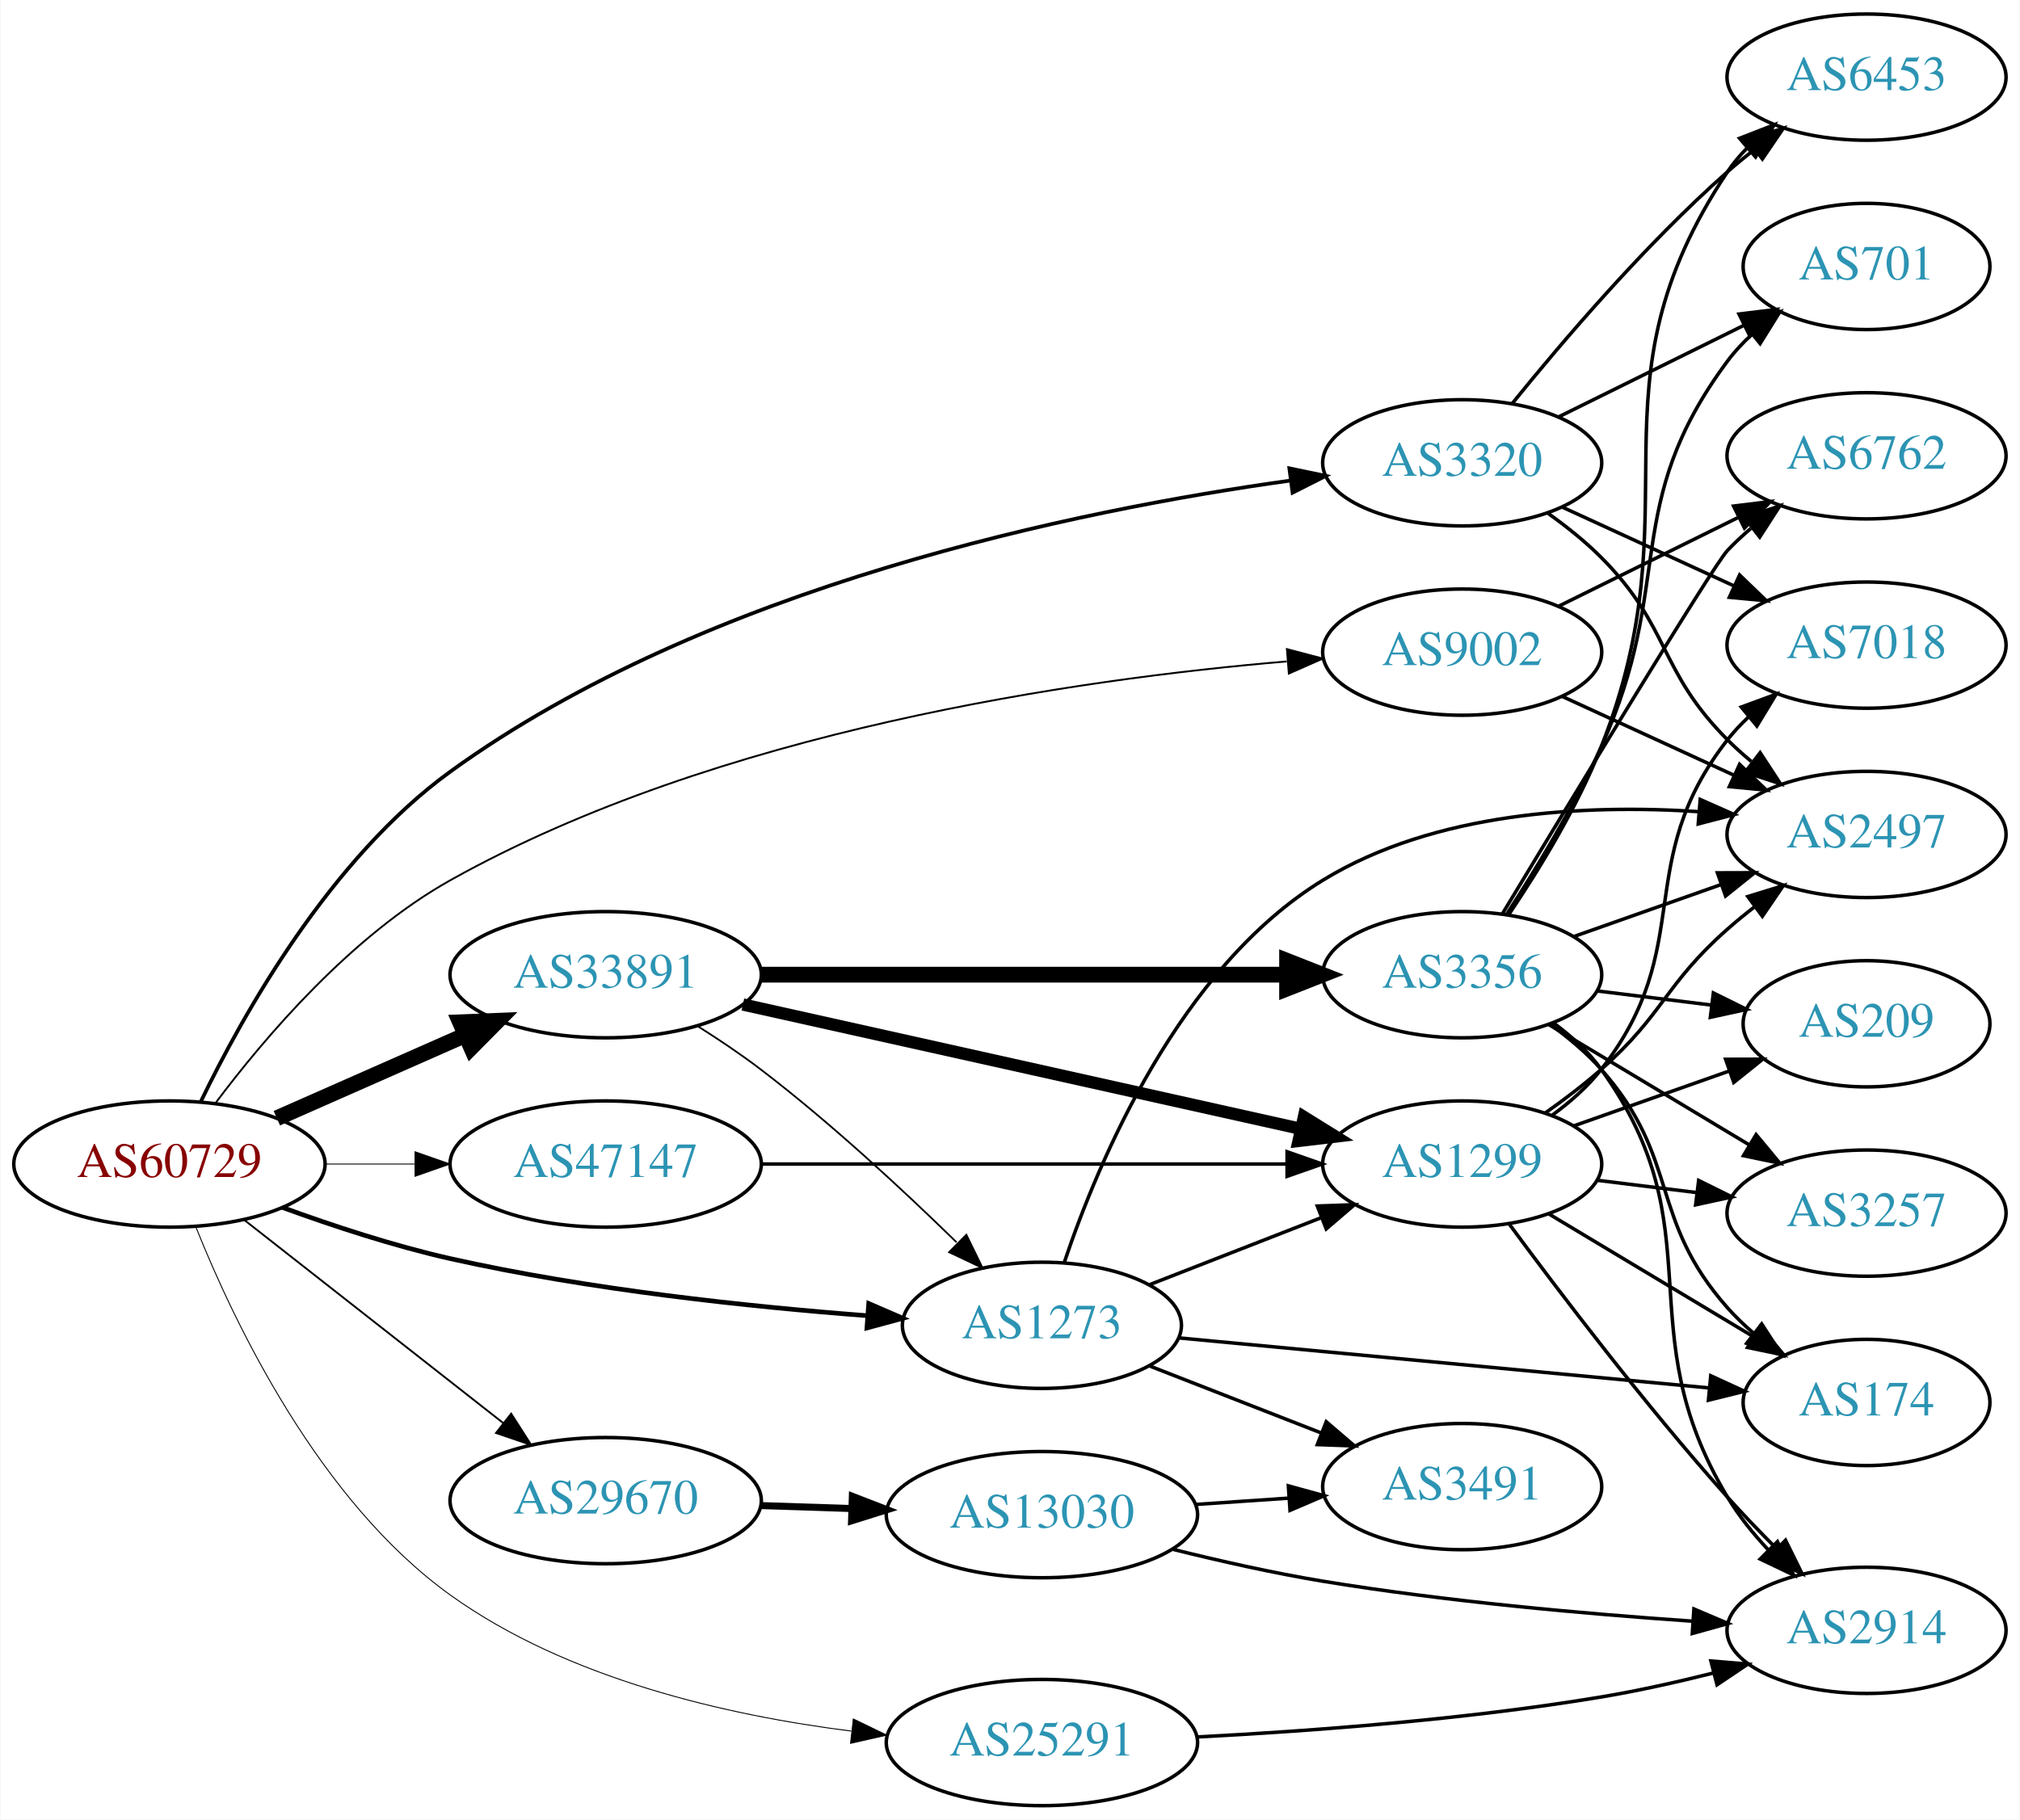
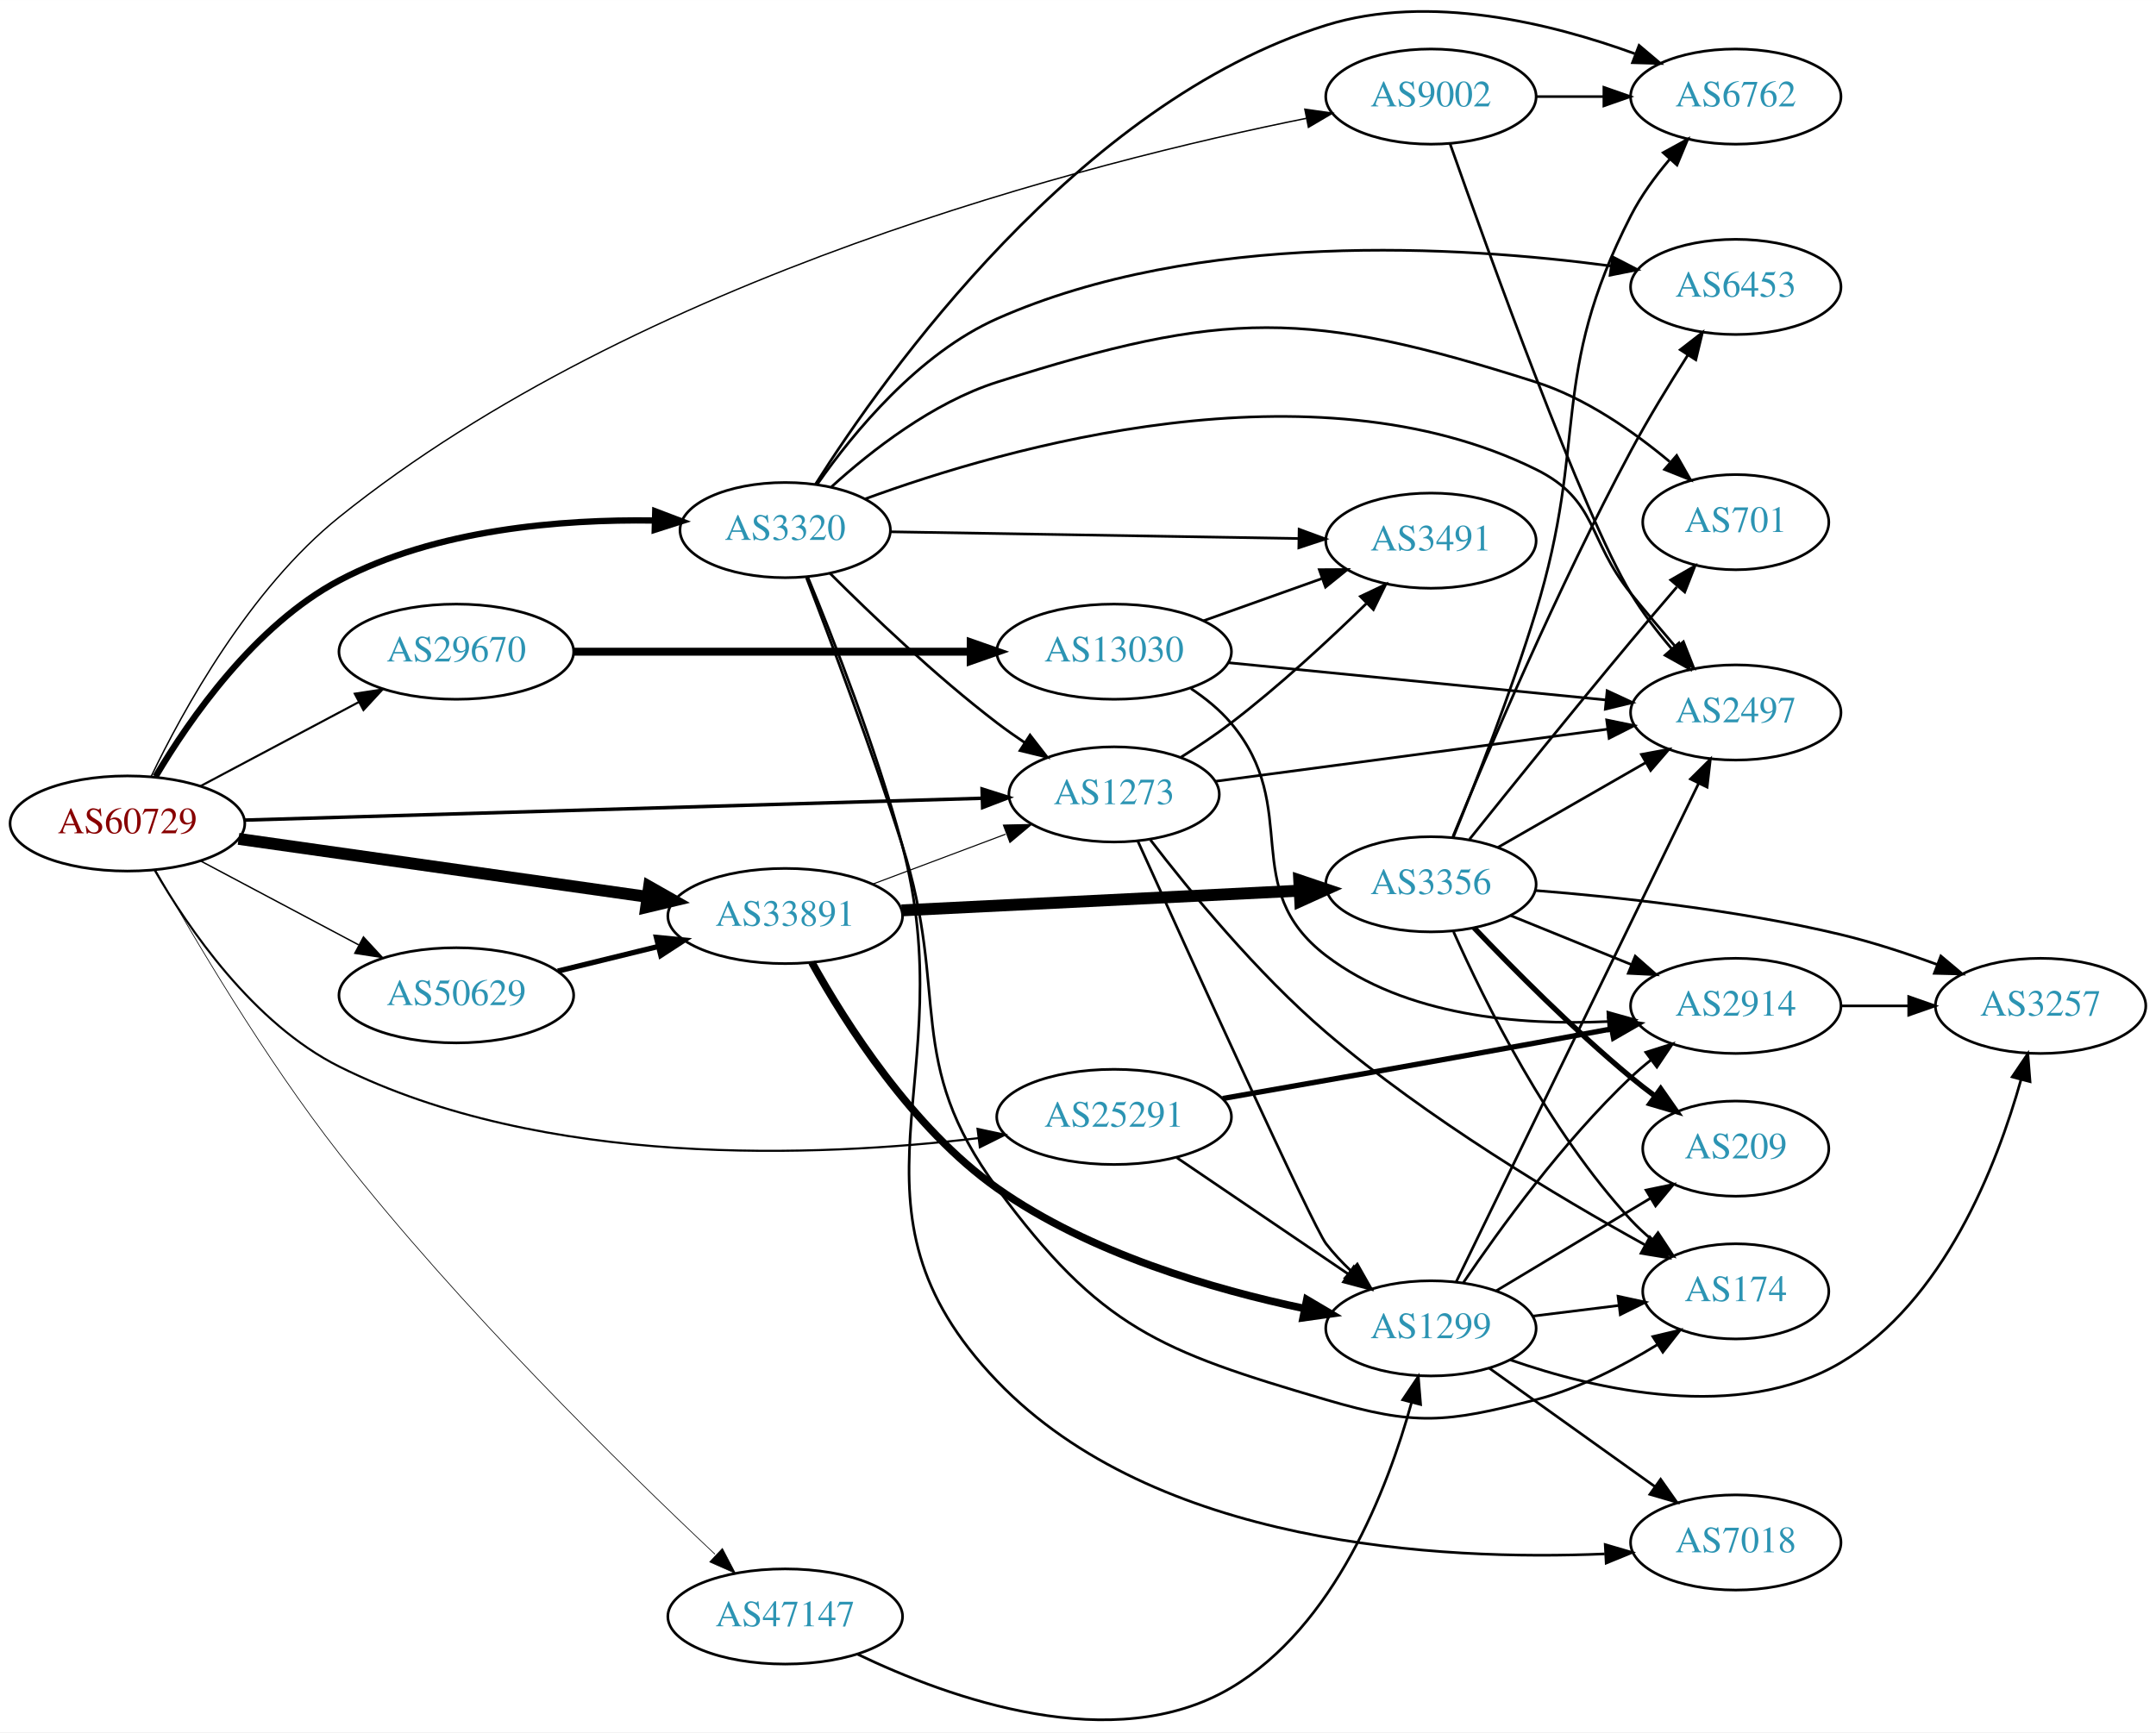
- <svg xmlns="http://www.w3.org/2000/svg" xmlns:xlink="http://www.w3.org/1999/xlink" width="576pt" height="519pt" viewBox="0.00 0.00 575.76 519.00">
-   <g id="graph0" class="graph" transform="scale(1 1) rotate(0) translate(4 515)">
-     <polygon fill="white" stroke="none" points="-4,4 -4,-515 571.762,-515 571.762,4 -4,4" />
+ <svg xmlns="http://www.w3.org/2000/svg" xmlns:xlink="http://www.w3.org/1999/xlink" width="815pt" height="655pt" viewBox="0.00 0.00 815.45 655.31">
+   <g id="graph0" class="graph" transform="scale(1 1) rotate(0) translate(4 651.308)">
+     <polygon fill="white" stroke="none" points="-4,4 -4,-651.308 811.448,-651.308 811.448,4 -4,4" />
    <g id="node1" class="node">
      <g id="a_node1">
        <a xlink:href="/asn/60729" xlink:title="AS60729 ~ Zwiebelfreunde e.V. [AT]">
-           <ellipse fill="#ffffff" stroke="black" cx="44.196" cy="-183" rx="44.393" ry="18" />
-           <text text-anchor="middle" x="44.196" y="-179.3" font-family="Times,serif" font-size="14.00" fill="#880000">AS60729</text>
+           <ellipse fill="#ffffff" stroke="black" cx="44.196" cy="-339.792" rx="44.393" ry="18" />
+           <text text-anchor="middle" x="44.196" y="-336.092" font-family="Times,serif" font-size="14.00" fill="#880000">AS60729</text>
        </a>
      </g>
    </g>
    <g id="node2" class="node">
      <g id="a_node2">
        <a xlink:href="/asn/1273" xlink:title="AS1273 ~ Vodafone Group PLC [EU]">
-           <ellipse fill="#ffffff" stroke="black" cx="292.98" cy="-137" rx="39.794" ry="18" />
-           <text text-anchor="middle" x="292.98" y="-133.3" font-family="Times,serif" font-size="14.00" fill="#2c94b3">AS1273</text>
+           <ellipse fill="#ffffff" stroke="black" cx="417.373" cy="-350.792" rx="39.794" ry="18" />
+           <text text-anchor="middle" x="417.373" y="-347.092" font-family="Times,serif" font-size="14.00" fill="#2c94b3">AS1273</text>
        </a>
      </g>
    </g>
    <g id="edge1" class="edge">
-       <path fill="none" stroke="black" stroke-width="1.324" d="M76.35,-170.641C90.762,-165.376 108.234,-159.626 124.392,-156 163.878,-147.14 209.574,-142.309 243.266,-139.739" />
-       <polygon fill="black" stroke="black" stroke-width="1.324" points="243.595,-143.224 253.316,-139.012 243.09,-136.242 243.595,-143.224" />
+       <path fill="none" stroke="black" stroke-width="1.324" d="M88.501,-341.075C158.037,-343.136 294.174,-347.171 367.241,-349.336" />
+       <polygon fill="black" stroke="black" stroke-width="1.324" points="367.449,-352.844 377.549,-349.641 367.657,-345.847 367.449,-352.844" />
    </g>
    <g id="node3" class="node">
      <g id="a_node3">
        <a xlink:href="/asn/3320" xlink:title="AS3320 ~ DTAG [DE]">
-           <ellipse fill="#ffffff" stroke="black" cx="412.823" cy="-383" rx="39.794" ry="18" />
-           <text text-anchor="middle" x="412.823" y="-379.3" font-family="Times,serif" font-size="14.00" fill="#2c94b3">AS3320</text>
+           <ellipse fill="#ffffff" stroke="black" cx="292.98" cy="-450.792" rx="39.794" ry="18" />
+           <text text-anchor="middle" x="292.98" y="-447.092" font-family="Times,serif" font-size="14.00" fill="#2c94b3">AS3320</text>
        </a>
      </g>
    </g>
    <g id="edge2" class="edge">
-       <path fill="none" stroke="black" stroke-width="1.059" d="M53.207,-200.937C65.174,-225.713 90.046,-270.156 124.392,-295 197.542,-347.911 303.082,-369.497 363.834,-377.933" />
-       <polygon fill="black" stroke="black" stroke-width="1.059" points="363.539,-381.424 373.913,-379.268 364.459,-374.485 363.539,-381.424" />
+       <path fill="none" stroke="black" stroke-width="2.382" d="M54.831,-357.534C67.613,-379.14 92.349,-414.845 124.392,-431.792 160.986,-451.145 208.273,-454.918 243.282,-454.416" />
+       <polygon fill="black" stroke="black" stroke-width="2.382" points="243.825,-457.903 253.727,-454.135 243.637,-450.905 243.825,-457.903" />
    </g>
    <g id="node4" class="node">
      <g id="a_node4">
        <a xlink:href="/asn/9002" xlink:title="AS9002 ~ RETN Limited [EU]">
-           <ellipse fill="#ffffff" stroke="black" cx="412.823" cy="-329" rx="39.794" ry="18" />
-           <text text-anchor="middle" x="412.823" y="-325.3" font-family="Times,serif" font-size="14.00" fill="#2c94b3">AS9002</text>
+           <ellipse fill="#ffffff" stroke="black" cx="537.215" cy="-614.792" rx="39.794" ry="18" />
+           <text text-anchor="middle" x="537.215" y="-611.092" font-family="Times,serif" font-size="14.00" fill="#2c94b3">AS9002</text>
        </a>
      </g>
    </g>
    <g id="edge3" class="edge">
-       <path fill="none" stroke="black" stroke-width="0.529" d="M57.364,-200.428C71.353,-219.098 96.063,-248.172 124.392,-264 200.652,-306.61 303.053,-321.296 362.797,-326.352" />
-       <polygon fill="black" stroke="black" stroke-width="0.529" points="362.838,-329.866 373.083,-327.162 363.388,-322.888 362.838,-329.866" />
+       <path fill="none" stroke="black" stroke-width="0.529" d="M53.146,-357.541C65.206,-382.63 90.369,-428.449 124.392,-455.792 237.538,-546.724 408.682,-590.137 490.072,-606.57" />
+       <polygon fill="black" stroke="black" stroke-width="0.529" points="489.523,-610.029 500.012,-608.533 490.879,-603.162 489.523,-610.029" />
    </g>
    <g id="node5" class="node">
      <g id="a_node5">
        <a xlink:href="/asn/25291" xlink:title="AS25291 ~ SysEleven GmbH [DE]">
-           <ellipse fill="#ffffff" stroke="black" cx="292.98" cy="-18" rx="44.393" ry="18" />
-           <text text-anchor="middle" x="292.98" y="-14.3" font-family="Times,serif" font-size="14.00" fill="#2c94b3">AS25291</text>
+           <ellipse fill="#ffffff" stroke="black" cx="417.373" cy="-228.792" rx="44.393" ry="18" />
+           <text text-anchor="middle" x="417.373" y="-225.092" font-family="Times,serif" font-size="14.00" fill="#2c94b3">AS25291</text>
        </a>
      </g>
    </g>
    <g id="edge4" class="edge">
-       <path fill="none" stroke="black" stroke-width="0.265" d="M51.807,-164.862C62.648,-137.742 86.829,-86.939 124.392,-60 157.78,-36.055 203.419,-25.71 238.64,-21.267" />
-       <polygon fill="black" stroke="black" stroke-width="0.265" points="239.204,-24.725 248.743,-20.116 238.412,-17.77 239.204,-24.725" />
+       <path fill="none" stroke="black" stroke-width="0.794" d="M54.483,-322.181C67.067,-300.356 91.763,-264.06 124.392,-247.792 201.747,-209.224 305.264,-213.532 365.991,-220.758" />
+       <polygon fill="black" stroke="black" stroke-width="0.794" points="365.727,-224.253 376.087,-222.034 366.605,-217.308 365.727,-224.253" />
    </g>
    <g id="node6" class="node">
      <g id="a_node6">
        <a xlink:href="/asn/29670" xlink:title="AS29670 ~ Individual Network Berlin e.V. [DE]">
-           <ellipse fill="#ffffff" stroke="black" cx="168.588" cy="-87" rx="44.393" ry="18" />
-           <text text-anchor="middle" x="168.588" y="-83.3" font-family="Times,serif" font-size="14.00" fill="#2c94b3">AS29670</text>
+           <ellipse fill="#ffffff" stroke="black" cx="168.588" cy="-404.792" rx="44.393" ry="18" />
+           <text text-anchor="middle" x="168.588" y="-401.092" font-family="Times,serif" font-size="14.00" fill="#2c94b3">AS29670</text>
        </a>
      </g>
    </g>
    <g id="edge5" class="edge">
-       <path fill="none" stroke="black" stroke-width="0.529" d="M65.407,-167.148C85.604,-151.306 116.824,-126.818 139.441,-109.078" />
-       <polygon fill="black" stroke="black" stroke-width="0.529" points="141.639,-111.802 147.348,-102.876 137.319,-106.294 141.639,-111.802" />
+       <path fill="none" stroke="black" stroke-width="0.794" d="M71.753,-353.896C89.275,-363.201 112.445,-375.507 131.614,-385.687" />
+       <polygon fill="black" stroke="black" stroke-width="0.794" points="130.187,-388.892 140.66,-390.491 133.47,-382.71 130.187,-388.892" />
    </g>
    <g id="node7" class="node">
      <g id="a_node7">
        <a xlink:href="/asn/33891" xlink:title="AS33891 ~ CORE-BACKBONE GMBH GLOBAL NETWORK [DE]">
-           <ellipse fill="#ffffff" stroke="black" cx="168.588" cy="-237" rx="44.393" ry="18" />
-           <text text-anchor="middle" x="168.588" y="-233.3" font-family="Times,serif" font-size="14.00" fill="#2c94b3">AS33891</text>
+           <ellipse fill="#ffffff" stroke="black" cx="292.98" cy="-304.792" rx="44.393" ry="18" />
+           <text text-anchor="middle" x="292.98" y="-301.092" font-family="Times,serif" font-size="14.00" fill="#2c94b3">AS33891</text>
        </a>
      </g>
    </g>
    <g id="edge6" class="edge">
-       <path fill="none" stroke="black" stroke-width="4.5" d="M74.824,-196.072C90.941,-203.183 111.081,-212.069 128.473,-219.742" />
-       <polygon fill="black" stroke="black" stroke-width="4.5" points="127.071,-223.427 137.809,-223.861 130.249,-216.222 127.071,-223.427" />
+       <path fill="none" stroke="black" stroke-width="4.5" d="M86.225,-333.973C128.656,-327.955 195.001,-318.546 240.828,-312.047" />
+       <polygon fill="black" stroke="black" stroke-width="4.5" points="241.506,-315.928 250.854,-310.625 240.4,-308.131 241.506,-315.928" />
    </g>
    <g id="node8" class="node">
      <g id="a_node8">
        <a xlink:href="/asn/47147" xlink:title="AS47147 ~ ANEXIA Internetdienstleistungs GmbH [AT]">
-           <ellipse fill="#ffffff" stroke="black" cx="168.588" cy="-183" rx="44.393" ry="18" />
-           <text text-anchor="middle" x="168.588" y="-179.3" font-family="Times,serif" font-size="14.00" fill="#2c94b3">AS47147</text>
+           <ellipse fill="#ffffff" stroke="black" cx="292.98" cy="-39.792" rx="44.393" ry="18" />
+           <text text-anchor="middle" x="292.98" y="-36.092" font-family="Times,serif" font-size="14.00" fill="#2c94b3">AS47147</text>
        </a>
      </g>
    </g>
    <g id="edge7" class="edge">
-       <path fill="none" stroke="black" stroke-width="0.265" d="M88.692,-183C96.898,-183 105.569,-183 114.041,-183" />
-       <polygon fill="black" stroke="black" stroke-width="0.265" points="114.233,-186.5 124.233,-183 114.233,-179.5 114.233,-186.5" />
+       <path fill="none" stroke="black" stroke-width="0.265" d="M54.921,-322.078C68.925,-297.166 96.202,-250.798 124.392,-214.792 170.007,-156.531 232.058,-95.713 266.423,-63.358" />
+       <polygon fill="black" stroke="black" stroke-width="0.265" points="269.224,-65.53 274.132,-56.141 264.439,-60.42 269.224,-65.53" />
    </g>
    <g id="node9" class="node">
      <g id="a_node9">
-         <a xlink:href="/asn/1299" xlink:title="AS1299 ~ Telia Carrier [EU]">
-           <ellipse fill="#ffffff" stroke="black" cx="412.823" cy="-183" rx="39.794" ry="18" />
-           <text text-anchor="middle" x="412.823" y="-179.3" font-family="Times,serif" font-size="14.00" fill="#2c94b3">AS1299</text>
+         <a xlink:href="/asn/50629" xlink:title="AS50629 ~ LWLcom GmbH [DE]">
+           <ellipse fill="#ffffff" stroke="black" cx="168.588" cy="-274.792" rx="44.393" ry="18" />
+           <text text-anchor="middle" x="168.588" y="-271.092" font-family="Times,serif" font-size="14.00" fill="#2c94b3">AS50629</text>
        </a>
      </g>
    </g>
    <g id="edge8" class="edge">
-       <path fill="none" stroke="black" d="M323.717,-148.608C338.511,-154.382 356.588,-161.439 372.51,-167.654" />
-       <polygon fill="black" stroke="black" points="371.508,-171.02 382.096,-171.396 374.053,-164.499 371.508,-171.02" />
+       <path fill="none" stroke="black" stroke-width="0.529" d="M71.753,-325.688C89.275,-316.383 112.445,-304.077 131.614,-293.897" />
+       <polygon fill="black" stroke="black" stroke-width="0.529" points="133.47,-296.875 140.66,-289.093 130.187,-290.692 133.47,-296.875" />
    </g>
    <g id="node10" class="node">
      <g id="a_node10">
-         <a xlink:href="/asn/174" xlink:title="AS174 ~ Cogent Communications [US]">
-           <ellipse fill="#ffffff" stroke="black" cx="528.116" cy="-115" rx="35.194" ry="18" />
-           <text text-anchor="middle" x="528.116" y="-111.3" font-family="Times,serif" font-size="14.00" fill="#2c94b3">AS174</text>
+         <a xlink:href="/asn/1299" xlink:title="AS1299 ~ Telia Carrier [EU]">
+           <ellipse fill="#ffffff" stroke="black" cx="537.215" cy="-148.792" rx="39.794" ry="18" />
+           <text text-anchor="middle" x="537.215" y="-145.092" font-family="Times,serif" font-size="14.00" fill="#2c94b3">AS1299</text>
        </a>
      </g>
    </g>
    <g id="edge9" class="edge">
-       <path fill="none" stroke="black" d="M331.957,-133.416C373.406,-129.505 439.671,-123.252 483.294,-119.135" />
-       <polygon fill="black" stroke="black" points="483.697,-122.613 493.324,-118.189 483.039,-115.644 483.697,-122.613" />
+       <path fill="none" stroke="black" d="M426.36,-333.103C445.448,-290.904 492.506,-187.347 497.569,-180.792 500.339,-177.205 503.579,-173.754 506.985,-170.532" />
+       <polygon fill="black" stroke="black" points="509.364,-173.1 514.584,-163.881 504.754,-167.833 509.364,-173.1" />
    </g>
    <g id="node11" class="node">
      <g id="a_node11">
-         <a xlink:href="/asn/2497" xlink:title="AS2497 ~ Internet Initiative Japan Inc. [JP]">
-           <ellipse fill="#ffffff" stroke="black" cx="528.116" cy="-277" rx="39.794" ry="18" />
-           <text text-anchor="middle" x="528.116" y="-273.3" font-family="Times,serif" font-size="14.00" fill="#2c94b3">AS2497</text>
+         <a xlink:href="/asn/3491" xlink:title="AS3491 ~ PCCW Global, Inc. [US]">
+           <ellipse fill="#ffffff" stroke="black" cx="537.215" cy="-446.792" rx="39.794" ry="18" />
+           <text text-anchor="middle" x="537.215" y="-443.092" font-family="Times,serif" font-size="14.00" fill="#2c94b3">AS3491</text>
        </a>
      </g>
    </g>
    <g id="edge10" class="edge">
-       <path fill="none" stroke="black" d="M299.412,-155.102C309.068,-183.768 332.163,-238.926 373.176,-264 405.078,-283.503 447.887,-285.62 480.263,-283.503" />
-       <polygon fill="black" stroke="black" points="480.696,-286.979 490.381,-282.683 480.131,-280.002 480.696,-286.979" />
+       <path fill="none" stroke="black" d="M442.674,-364.871C448.985,-368.825 455.665,-373.282 461.569,-377.792 479.672,-391.623 498.5,-409.051 512.717,-422.931" />
+       <polygon fill="black" stroke="black" points="510.534,-425.694 520.107,-430.231 515.453,-420.714 510.534,-425.694" />
    </g>
    <g id="node12" class="node">
      <g id="a_node12">
-         <a xlink:href="/asn/3491" xlink:title="AS3491 ~ PCCW Global, Inc. [US]">
-           <ellipse fill="#ffffff" stroke="black" cx="412.823" cy="-91" rx="39.794" ry="18" />
-           <text text-anchor="middle" x="412.823" y="-87.3" font-family="Times,serif" font-size="14.00" fill="#2c94b3">AS3491</text>
+         <a xlink:href="/asn/174" xlink:title="AS174 ~ Cogent Communications [US]">
+           <ellipse fill="#ffffff" stroke="black" cx="652.508" cy="-162.792" rx="35.194" ry="18" />
+           <text text-anchor="middle" x="652.508" y="-159.092" font-family="Times,serif" font-size="14.00" fill="#2c94b3">AS174</text>
        </a>
      </g>
    </g>
    <g id="edge11" class="edge">
-       <path fill="none" stroke="black" d="M323.717,-125.392C338.511,-119.618 356.588,-112.561 372.51,-106.346" />
-       <polygon fill="black" stroke="black" points="374.053,-109.501 382.096,-102.604 371.508,-102.98 374.053,-109.501" />
-     </g>
-     <g id="edge12" class="edge">
-       <path fill="none" stroke="black" d="M437.359,-368.553C442.618,-364.798 447.965,-360.524 452.469,-356 472.303,-336.081 468.636,-323.919 488.469,-304 490.581,-301.879 492.878,-299.814 495.264,-297.831" />
-       <polygon fill="black" stroke="black" points="497.779,-300.312 503.58,-291.447 493.516,-294.76 497.779,-300.312" />
+       <path fill="none" stroke="black" d="M431.124,-333.574C445.815,-314.433 471.323,-283.261 497.569,-260.792 535.682,-228.162 585.552,-198.399 618.046,-180.444" />
+       <polygon fill="black" stroke="black" points="620.035,-183.346 627.133,-175.48 616.679,-177.202 620.035,-183.346" />
    </g>
    <g id="node13" class="node">
      <g id="a_node13">
-         <a xlink:href="/asn/6453" xlink:title="AS6453 ~ TATA COMMUNICATIONS (AMERICA) INC [US]">
-           <ellipse fill="#ffffff" stroke="black" cx="528.116" cy="-493" rx="39.794" ry="18" />
-           <text text-anchor="middle" x="528.116" y="-489.3" font-family="Times,serif" font-size="14.00" fill="#2c94b3">AS6453</text>
-         </a>
-       </g>
+         <a xlink:href="/asn/2497" xlink:title="AS2497 ~ Internet Initiative Japan Inc. [JP]">
+           <ellipse fill="#ffffff" stroke="black" cx="652.508" cy="-381.792" rx="39.794" ry="18" />
+           <text text-anchor="middle" x="652.508" y="-378.092" font-family="Times,serif" font-size="14.00" fill="#2c94b3">AS2497</text>
+         </a>
+       </g>
+     </g>
+     <g id="edge12" class="edge">
+       <path fill="none" stroke="black" d="M455.571,-355.738C495.798,-361.087 560.041,-369.63 603.918,-375.464" />
+       <polygon fill="black" stroke="black" points="603.682,-378.963 614.056,-376.812 604.604,-372.024 603.682,-378.963" />
+     </g>
+     <g id="edge17" class="edge">
+       <path fill="none" stroke="black" d="M309.879,-434.473C325.336,-419.02 349.835,-395.598 373.176,-377.792 376.499,-375.258 380.066,-372.739 383.675,-370.317" />
+       <polygon fill="black" stroke="black" points="385.584,-373.25 392.075,-364.877 381.779,-367.375 385.584,-373.25" />
+     </g>
+     <g id="edge20" class="edge">
+       <path fill="none" stroke="black" d="M332.631,-450.154C374.516,-449.462 441.459,-448.357 487.056,-447.604" />
+       <polygon fill="black" stroke="black" points="487.36,-451.099 497.301,-447.435 487.245,-444.1 487.36,-451.099" />
+     </g>
+     <g id="edge19" class="edge">
+       <path fill="none" stroke="black" d="M301.01,-432.798C309.948,-409.624 325.607,-368.012 337.176,-331.792 355.418,-274.682 337.628,-250.068 373.176,-201.792 412.152,-148.862 434.502,-140.321 497.569,-121.792 531.381,-111.858 542.726,-113.034 576.862,-121.792 593.036,-125.942 609.468,-134.41 622.781,-142.578" />
+       <polygon fill="black" stroke="black" points="621.149,-145.689 631.459,-148.128 624.921,-139.792 621.149,-145.689" />
    </g>
    <g id="edge13" class="edge">
-       <path fill="none" stroke="black" d="M427.112,-399.941C441.305,-417.489 464.951,-445.202 488.469,-466 490.922,-468.169 493.552,-470.319 496.243,-472.403" />
-       <polygon fill="black" stroke="black" points="494.263,-475.292 504.388,-478.413 498.419,-469.659 494.263,-475.292" />
+       <path fill="none" stroke="black" d="M323.109,-462.545C376.54,-482.145 492.473,-515.453 576.862,-473.792 600.456,-462.144 596.284,-447.225 612.862,-426.792 618.245,-420.157 624.198,-413.096 629.786,-406.582" />
+       <polygon fill="black" stroke="black" points="632.71,-408.552 636.599,-398.697 627.413,-403.975 632.71,-408.552" />
    </g>
    <g id="node14" class="node">
      <g id="a_node14">
-         <a xlink:href="/asn/7018" xlink:title="AS7018 ~ AT&amp;T Services, Inc. [US]">
-           <ellipse fill="#ffffff" stroke="black" cx="528.116" cy="-331" rx="39.794" ry="18" />
-           <text text-anchor="middle" x="528.116" y="-327.3" font-family="Times,serif" font-size="14.00" fill="#2c94b3">AS7018</text>
+         <a xlink:href="/asn/6453" xlink:title="AS6453 ~ TATA COMMUNICATIONS (AMERICA) INC [US]">
+           <ellipse fill="#ffffff" stroke="black" cx="652.508" cy="-542.792" rx="39.794" ry="18" />
+           <text text-anchor="middle" x="652.508" y="-539.092" font-family="Times,serif" font-size="14.00" fill="#2c94b3">AS6453</text>
        </a>
      </g>
    </g>
    <g id="edge14" class="edge">
-       <path fill="none" stroke="black" d="M441.248,-370.412C456.029,-363.628 474.464,-355.166 490.46,-347.824" />
-       <polygon fill="black" stroke="black" points="491.922,-351.005 499.551,-343.652 489.002,-344.643 491.922,-351.005" />
+       <path fill="none" stroke="black" d="M305.22,-468.286C318.724,-487.561 343.333,-517.58 373.176,-530.792 448.952,-564.338 547.972,-558.356 605.18,-550.73" />
+       <polygon fill="black" stroke="black" points="605.946,-554.157 615.361,-549.296 604.97,-547.225 605.946,-554.157" />
    </g>
    <g id="node15" class="node">
      <g id="a_node15">
        <a xlink:href="/asn/701" xlink:title="AS701 ~ UUNET [US]">
-           <ellipse fill="#ffffff" stroke="black" cx="528.116" cy="-439" rx="35.194" ry="18" />
-           <text text-anchor="middle" x="528.116" y="-435.3" font-family="Times,serif" font-size="14.00" fill="#2c94b3">AS701</text>
+           <ellipse fill="#ffffff" stroke="black" cx="652.508" cy="-453.792" rx="35.194" ry="18" />
+           <text text-anchor="middle" x="652.508" y="-450.092" font-family="Times,serif" font-size="14.00" fill="#2c94b3">AS701</text>
        </a>
      </g>
    </g>
    <g id="edge15" class="edge">
-       <path fill="none" stroke="black" d="M440.385,-396.13C456.168,-403.931 476.339,-413.901 493.257,-422.264" />
-       <polygon fill="black" stroke="black" points="491.756,-425.426 502.272,-426.72 494.858,-419.151 491.756,-425.426" />
-     </g>
-     <g id="edge17" class="edge">
-       <path fill="none" stroke="black" d="M441.248,-316.412C456.029,-309.628 474.464,-301.166 490.46,-293.824" />
-       <polygon fill="black" stroke="black" points="491.922,-297.005 499.551,-289.652 489.002,-290.643 491.922,-297.005" />
+       <path fill="none" stroke="black" d="M310.494,-467.171C325.437,-480.75 348.783,-499.039 373.176,-506.792 459.45,-534.213 490.614,-534.297 576.862,-506.792 595.671,-500.794 613.802,-488.138 627.485,-476.697" />
+       <polygon fill="black" stroke="black" points="630.157,-479.011 635.395,-469.802 625.557,-473.734 630.157,-479.011" />
    </g>
    <g id="node16" class="node">
      <g id="a_node16">
        <a xlink:href="/asn/6762" xlink:title="AS6762 ~ TELECOM ITALIA SPARKLE S.p.A. [IT]">
-           <ellipse fill="#ffffff" stroke="black" cx="528.116" cy="-385" rx="39.794" ry="18" />
-           <text text-anchor="middle" x="528.116" y="-381.3" font-family="Times,serif" font-size="14.00" fill="#2c94b3">AS6762</text>
+           <ellipse fill="#ffffff" stroke="black" cx="652.508" cy="-614.792" rx="39.794" ry="18" />
+           <text text-anchor="middle" x="652.508" y="-611.092" font-family="Times,serif" font-size="14.00" fill="#2c94b3">AS6762</text>
        </a>
      </g>
    </g>
    <g id="edge16" class="edge">
-       <path fill="none" stroke="black" d="M440.385,-342.13C455.584,-349.642 474.853,-359.167 491.367,-367.33" />
-       <polygon fill="black" stroke="black" points="490.205,-370.659 500.72,-371.953 493.306,-364.384 490.205,-370.659" />
+       <path fill="none" stroke="black" d="M304.469,-468.194C330.665,-509.557 403.651,-612.487 497.569,-641.792 536.484,-653.935 582.743,-642.525 614.322,-631.026" />
+       <polygon fill="black" stroke="black" points="615.938,-634.156 624.031,-627.319 613.441,-627.616 615.938,-634.156" />
    </g>
    <g id="node17" class="node">
      <g id="a_node17">
-         <a xlink:href="/asn/2914" xlink:title="AS2914 ~ NTT America, Inc. [US]">
-           <ellipse fill="#ffffff" stroke="black" cx="528.116" cy="-50" rx="39.794" ry="18" />
-           <text text-anchor="middle" x="528.116" y="-46.3" font-family="Times,serif" font-size="14.00" fill="#2c94b3">AS2914</text>
+         <a xlink:href="/asn/7018" xlink:title="AS7018 ~ AT&amp;T Services, Inc. [US]">
+           <ellipse fill="#ffffff" stroke="black" cx="652.508" cy="-67.792" rx="39.794" ry="18" />
+           <text text-anchor="middle" x="652.508" y="-64.092" font-family="Times,serif" font-size="14.00" fill="#2c94b3">AS7018</text>
        </a>
      </g>
    </g>
    <g id="edge18" class="edge">
-       <path fill="none" stroke="black" d="M337.272,-19.595C369.268,-21.247 413.802,-24.54 452.469,-31 462.965,-32.753 474.147,-35.252 484.576,-37.864" />
-       <polygon fill="black" stroke="black" points="483.738,-41.263 494.296,-40.382 485.494,-34.486 483.738,-41.263" />
+       <path fill="none" stroke="black" d="M301.554,-432.958C311.067,-409.952 327.333,-368.519 337.176,-331.792 360.897,-243.286 309.701,-194.875 373.176,-128.792 432.944,-66.57 540.463,-60.817 602.927,-63.47" />
+       <polygon fill="black" stroke="black" points="603.13,-66.985 613.297,-64.005 603.491,-59.994 603.13,-66.985" />
+     </g>
+     <g id="edge21" class="edge">
+       <path fill="none" stroke="black" d="M544.435,-596.975C558.821,-556.157 594.556,-457.07 612.862,-426.792 617.207,-419.604 622.707,-412.429 628.184,-405.987" />
+       <polygon fill="black" stroke="black" points="631.006,-408.08 635.021,-398.275 625.768,-403.436 631.006,-408.08" />
+     </g>
+     <g id="edge22" class="edge">
+       <path fill="none" stroke="black" d="M576.887,-614.792C585.09,-614.792 593.854,-614.792 602.386,-614.792" />
+       <polygon fill="black" stroke="black" points="602.626,-618.292 612.626,-614.792 602.626,-611.292 602.626,-618.292" />
+     </g>
+     <g id="edge24" class="edge">
+       <path fill="none" stroke="black" d="M441.094,-213.367C459.504,-200.869 485.613,-183.144 505.821,-169.426" />
+       <polygon fill="black" stroke="black" points="508.053,-172.141 514.36,-163.629 504.121,-166.35 508.053,-172.141" />
    </g>
    <g id="node18" class="node">
      <g id="a_node18">
+         <a xlink:href="/asn/2914" xlink:title="AS2914 ~ NTT America, Inc. [US]">
+           <ellipse fill="#ffffff" stroke="black" cx="652.508" cy="-270.792" rx="39.794" ry="18" />
+           <text text-anchor="middle" x="652.508" y="-267.092" font-family="Times,serif" font-size="14.00" fill="#2c94b3">AS2914</text>
+         </a>
+       </g>
+     </g>
+     <g id="edge23" class="edge">
+       <path fill="none" stroke="black" stroke-width="2" d="M458.453,-235.753C490.507,-241.349 536.59,-249.458 576.862,-256.792 586.102,-258.475 595.98,-260.305 605.425,-262.07" />
+       <polygon fill="black" stroke="black" stroke-width="2" points="604.979,-265.548 615.453,-263.951 606.269,-258.668 604.979,-265.548" />
+     </g>
+     <g id="node20" class="node">
+       <g id="a_node20">
        <a xlink:href="/asn/13030" xlink:title="AS13030 ~ Init7 (Switzerland) Ltd. [CH]">
-           <ellipse fill="#ffffff" stroke="black" cx="292.98" cy="-83" rx="44.393" ry="18" />
-           <text text-anchor="middle" x="292.98" y="-79.3" font-family="Times,serif" font-size="14.00" fill="#2c94b3">AS13030</text>
-         </a>
-       </g>
-     </g>
-     <g id="edge19" class="edge">
-       <path fill="none" stroke="black" stroke-width="2" d="M212.739,-85.59C221.148,-85.315 230.057,-85.024 238.748,-84.74" />
-       <polygon fill="black" stroke="black" stroke-width="2" points="238.926,-88.236 248.807,-84.411 238.698,-81.24 238.926,-88.236" />
-     </g>
-     <g id="edge24" class="edge">
-       <path fill="none" stroke="black" stroke-width="0.5" d="M194.789,-222.347C200.831,-218.537 207.159,-214.291 212.784,-210 232.661,-194.837 253.377,-175.601 268.634,-160.683" />
-       <polygon fill="black" stroke="black" stroke-width="0.5" points="271.431,-162.839 276.082,-153.319 266.51,-157.861 271.431,-162.839" />
-     </g>
-     <g id="edge23" class="edge">
-       <path fill="none" stroke="black" stroke-width="3.5" d="M207.704,-228.503C250.81,-218.894 320.942,-203.26 366.733,-193.052" />
-       <polygon fill="black" stroke="black" stroke-width="3.5" points="367.684,-196.426 376.683,-190.834 366.161,-189.593 367.684,-196.426" />
+           <ellipse fill="#ffffff" stroke="black" cx="417.373" cy="-404.792" rx="44.393" ry="18" />
+           <text text-anchor="middle" x="417.373" y="-401.092" font-family="Times,serif" font-size="14.00" fill="#2c94b3">AS13030</text>
+         </a>
+       </g>
+     </g>
+     <g id="edge26" class="edge">
+       <path fill="none" stroke="black" stroke-width="3" d="M212.857,-404.792C254.665,-404.792 318.094,-404.792 363.013,-404.792" />
+       <polygon fill="black" stroke="black" stroke-width="3" points="363.153,-408.292 373.153,-404.792 363.153,-401.292 363.153,-408.292" />
+     </g>
+     <g id="edge32" class="edge">
+       <path fill="none" stroke="black" stroke-width="0.409" d="M326.137,-316.878C341.504,-322.654 360.052,-329.624 376.324,-335.74" />
+       <polygon fill="black" stroke="black" stroke-width="0.409" points="375.521,-339.177 386.113,-339.419 377.984,-332.625 375.521,-339.177" />
+     </g>
+     <g id="edge30" class="edge">
+       <path fill="none" stroke="black" stroke-width="2.864" d="M303.064,-287.221C315.762,-264.332 340.93,-224.561 373.176,-201.792 408.029,-177.182 454.971,-163.515 489.535,-156.252" />
+       <polygon fill="black" stroke="black" stroke-width="2.864" points="490.265,-159.676 499.386,-154.284 488.894,-152.811 490.265,-159.676" />
+     </g>
+     <g id="node21" class="node">
+       <g id="a_node21">
+         <a xlink:href="/asn/3356" xlink:title="AS3356 ~ Level 3 Parent, LLC [US]">
+           <ellipse fill="#ffffff" stroke="black" cx="537.215" cy="-316.792" rx="39.794" ry="18" />
+           <text text-anchor="middle" x="537.215" y="-313.092" font-family="Times,serif" font-size="14.00" fill="#2c94b3">AS3356</text>
+         </a>
+       </g>
+     </g>
+     <g id="edge31" class="edge">
+       <path fill="none" stroke="black" stroke-width="4.5" d="M337.008,-306.924C379.172,-309.012 443.348,-312.192 487.398,-314.374" />
+       <polygon fill="black" stroke="black" stroke-width="4.5" points="487.4,-318.316 497.583,-314.878 487.79,-310.451 487.4,-318.316" />
+     </g>
+     <g id="edge47" class="edge">
+       <path fill="none" stroke="black" d="M320.367,-25.504C355.169,-8.786 417.186,13.476 461.569,-12.792 500.889,-36.064 520.876,-88.213 529.886,-120.749" />
+       <polygon fill="black" stroke="black" points="526.533,-121.764 532.436,-130.562 533.308,-120.003 526.533,-121.764" />
+     </g>
+     <g id="edge48" class="edge">
+       <path fill="none" stroke="black" stroke-width="2" d="M206.975,-283.956C218.957,-286.893 232.381,-290.183 244.96,-293.267" />
+       <polygon fill="black" stroke="black" stroke-width="2" points="244.277,-296.703 254.823,-295.684 245.943,-289.904 244.277,-296.703" />
+     </g>
+     <g id="edge43" class="edge">
+       <path fill="none" stroke="black" d="M575.625,-153.415C586.078,-154.707 597.522,-156.121 608.28,-157.45" />
+       <polygon fill="black" stroke="black" points="607.977,-160.939 618.331,-158.692 608.836,-153.992 607.977,-160.939" />
+     </g>
+     <g id="edge44" class="edge">
+       <path fill="none" stroke="black" d="M546.73,-166.305C566.373,-206.702 614.962,-306.632 638.421,-354.877" />
+       <polygon fill="black" stroke="black" points="635.373,-356.613 642.894,-364.076 641.669,-353.552 635.373,-356.613" />
+     </g>
+     <g id="edge42" class="edge">
+       <path fill="none" stroke="black" d="M559.259,-133.746C576.874,-121.153 602.212,-103.037 621.878,-88.977" />
+       <polygon fill="black" stroke="black" points="624.093,-91.695 630.192,-83.032 620.022,-86.001 624.093,-91.695" />
+     </g>
+     <g id="edge45" class="edge">
+       <path fill="none" stroke="black" d="M549.535,-166.17C563.109,-186.236 587.254,-219.584 612.862,-243.792 615.241,-246.041 617.82,-248.247 620.478,-250.367" />
+       <polygon fill="black" stroke="black" points="618.471,-253.236 628.572,-256.432 622.669,-247.635 618.471,-253.236" />
    </g>
    <g id="node19" class="node">
      <g id="a_node19">
-         <a xlink:href="/asn/3356" xlink:title="AS3356 ~ Level 3 Parent, LLC [US]">
-           <ellipse fill="#ffffff" stroke="black" cx="412.823" cy="-237" rx="39.794" ry="18" />
-           <text text-anchor="middle" x="412.823" y="-233.3" font-family="Times,serif" font-size="14.00" fill="#2c94b3">AS3356</text>
-         </a>
-       </g>
-     </g>
-     <g id="edge22" class="edge">
-       <path fill="none" stroke="black" stroke-width="4.5" d="M212.895,-237C254.974,-237 318.782,-237 362.727,-237" />
-       <polygon fill="black" stroke="black" stroke-width="4.5" points="362.891,-240.938 372.891,-237 362.891,-233.063 362.891,-240.938" />
+         <a xlink:href="/asn/3257" xlink:title="AS3257 ~ GTT [DE]">
+           <ellipse fill="#ffffff" stroke="black" cx="767.801" cy="-270.792" rx="39.794" ry="18" />
+           <text text-anchor="middle" x="767.801" y="-267.092" font-family="Times,serif" font-size="14.00" fill="#2c94b3">AS3257</text>
+         </a>
+       </g>
+     </g>
+     <g id="edge41" class="edge">
+       <path fill="none" stroke="black" d="M567.107,-136.921C599.819,-125.504 653.574,-113.039 692.155,-135.792 731.289,-158.871 751.336,-210.644 760.408,-242.948" />
+       <polygon fill="black" stroke="black" points="757.044,-243.914 762.979,-252.691 763.812,-242.129 757.044,-243.914" />
+     </g>
+     <g id="node22" class="node">
+       <g id="a_node22">
+         <a xlink:href="/asn/209" xlink:title="AS209 ~ CenturyLink Communications, LLC [US]">
+           <ellipse fill="#ffffff" stroke="black" cx="652.508" cy="-216.792" rx="35.194" ry="18" />
+           <text text-anchor="middle" x="652.508" y="-213.092" font-family="Times,serif" font-size="14.00" fill="#2c94b3">AS209</text>
+         </a>
+       </g>
+     </g>
+     <g id="edge46" class="edge">
+       <path fill="none" stroke="black" d="M561.965,-163.047C578.916,-173.221 601.882,-187.006 620.311,-198.067" />
+       <polygon fill="black" stroke="black" points="618.572,-201.105 628.947,-203.251 622.174,-195.103 618.572,-201.105" />
+     </g>
+     <g id="edge25" class="edge">
+       <path fill="none" stroke="black" d="M692.18,-270.792C700.383,-270.792 709.147,-270.792 717.679,-270.792" />
+       <polygon fill="black" stroke="black" points="717.919,-274.292 727.919,-270.792 717.919,-267.292 717.919,-274.292" />
+     </g>
+     <g id="edge28" class="edge">
+       <path fill="none" stroke="black" d="M451.198,-416.491C465.032,-421.422 481.27,-427.209 495.828,-432.398" />
+       <polygon fill="black" stroke="black" points="494.993,-435.816 505.587,-435.876 497.343,-429.222 494.993,-435.816" />
+     </g>
+     <g id="edge29" class="edge">
+       <path fill="none" stroke="black" d="M460.592,-400.627C500.837,-396.656 561.376,-390.684 603.453,-386.533" />
+       <polygon fill="black" stroke="black" points="603.855,-390.01 613.463,-385.545 603.168,-383.044 603.855,-390.01" />
+     </g>
+     <g id="edge27" class="edge">
+       <path fill="none" stroke="black" d="M446.433,-390.844C451.963,-387.164 457.351,-382.796 461.569,-377.792 488.799,-345.478 463.996,-315.454 497.569,-289.792 527.588,-266.846 570.946,-263.346 604.002,-264.868" />
+       <polygon fill="black" stroke="black" points="604.142,-268.384 614.343,-265.52 604.583,-261.398 604.142,-268.384" />
+     </g>
+     <g id="edge37" class="edge">
+       <path fill="none" stroke="black" d="M545.783,-298.796C557.403,-272.65 581.611,-223.595 612.862,-189.792 615.268,-187.189 617.967,-184.694 620.789,-182.345" />
+       <polygon fill="black" stroke="black" points="623.099,-184.985 628.934,-176.142 618.858,-179.416 623.099,-184.985" />
+     </g>
+     <g id="edge38" class="edge">
+       <path fill="none" stroke="black" d="M562.519,-330.736C578.797,-340.075 600.433,-352.489 618.296,-362.737" />
+       <polygon fill="black" stroke="black" points="616.828,-365.93 627.244,-367.871 620.312,-359.859 616.828,-365.93" />
+     </g>
+     <g id="edge40" class="edge">
+       <path fill="none" stroke="black" d="M545.535,-334.876C558.127,-365.494 585.214,-429.239 612.862,-480.792 619.371,-492.93 627.312,-505.927 634.299,-516.87" />
+       <polygon fill="black" stroke="black" points="631.521,-519.019 639.891,-525.514 637.398,-515.217 631.521,-519.019" />
+     </g>
+     <g id="edge34" class="edge">
+       <path fill="none" stroke="black" d="M551.832,-333.864C566.689,-352.423 591.244,-382.897 612.862,-408.792 618.43,-415.462 624.526,-422.624 630.197,-429.229" />
+       <polygon fill="black" stroke="black" points="627.902,-431.927 637.081,-437.218 633.205,-427.357 627.902,-431.927" />
+     </g>
+     <g id="edge35" class="edge">
+       <path fill="none" stroke="black" d="M545.593,-334.425C553.92,-354.755 567.52,-389.295 576.862,-419.792 596.942,-485.345 581.655,-508.746 612.862,-569.792 616.685,-577.271 621.995,-584.552 627.456,-591.002" />
+       <polygon fill="black" stroke="black" points="625.067,-593.581 634.354,-598.681 630.275,-588.903 625.067,-593.581" />
+     </g>
+     <g id="edge33" class="edge">
+       <path fill="none" stroke="black" d="M567.391,-304.946C581.267,-299.312 598.044,-292.5 612.953,-286.447" />
+       <polygon fill="black" stroke="black" points="614.483,-289.603 622.431,-282.598 611.849,-283.117 614.483,-289.603" />
+     </g>
+     <g id="edge36" class="edge">
+       <path fill="none" stroke="black" d="M576.597,-314.454C608.001,-311.97 653.395,-307.069 692.155,-297.792 704.301,-294.885 717.202,-290.652 728.801,-286.397" />
+       <polygon fill="black" stroke="black" points="730.078,-289.657 738.194,-282.846 727.602,-283.109 730.078,-289.657" />
    </g>
    <g id="edge39" class="edge">
-       <path fill="none" stroke="black" d="M212.895,-183C254.974,-183 318.782,-183 362.727,-183" />
-       <polygon fill="black" stroke="black" points="362.891,-186.5 372.891,-183 362.891,-179.5 362.891,-186.5" />
-     </g>
-     <g id="edge34" class="edge">
-       <path fill="none" stroke="black" d="M437.573,-168.745C454.524,-158.571 477.49,-144.786 495.919,-133.725" />
-       <polygon fill="black" stroke="black" points="497.782,-136.689 504.555,-128.541 494.18,-130.687 497.782,-136.689" />
-     </g>
-     <g id="edge38" class="edge">
-       <path fill="none" stroke="black" d="M436.55,-197.589C441.95,-201.4 447.564,-205.663 452.469,-210 470.389,-225.841 470.55,-234.159 488.469,-250 490.922,-252.168 493.552,-254.318 496.244,-256.403" />
-       <polygon fill="black" stroke="black" points="494.264,-259.291 504.389,-262.411 498.42,-253.658 494.264,-259.291" />
-     </g>
-     <g id="edge37" class="edge">
-       <path fill="none" stroke="black" d="M438.593,-197.005C443.677,-200.728 448.639,-205.099 452.469,-210 480.017,-245.249 460.922,-268.751 488.469,-304 490.265,-306.297 492.309,-308.478 494.498,-310.531" />
-       <polygon fill="black" stroke="black" points="492.402,-313.339 502.346,-316.995 496.853,-307.936 492.402,-313.339" />
-     </g>
-     <g id="edge36" class="edge">
-       <path fill="none" stroke="black" d="M426.147,-166.003C440.463,-146.578 465.112,-114.105 488.469,-88 492.834,-83.122 497.68,-78.089 502.424,-73.346" />
-       <polygon fill="black" stroke="black" points="505.025,-75.697 509.71,-66.194 500.122,-70.701 505.025,-75.697" />
-     </g>
-     <g id="node20" class="node">
-       <g id="a_node20">
-         <a xlink:href="/asn/3257" xlink:title="AS3257 ~ GTT [DE]">
-           <ellipse fill="#ffffff" stroke="black" cx="528.116" cy="-169" rx="39.794" ry="18" />
-           <text text-anchor="middle" x="528.116" y="-165.3" font-family="Times,serif" font-size="14.00" fill="#2c94b3">AS3257</text>
-         </a>
-       </g>
-     </g>
-     <g id="edge35" class="edge">
-       <path fill="none" stroke="black" d="M451.233,-178.377C460.321,-177.254 470.158,-176.038 479.643,-174.866" />
-       <polygon fill="black" stroke="black" points="480.25,-178.318 489.745,-173.618 479.391,-171.371 480.25,-178.318" />
-     </g>
-     <g id="node21" class="node">
-       <g id="a_node21">
-         <a xlink:href="/asn/209" xlink:title="AS209 ~ CenturyLink Communications, LLC [US]">
-           <ellipse fill="#ffffff" stroke="black" cx="528.116" cy="-223" rx="35.194" ry="18" />
-           <text text-anchor="middle" x="528.116" y="-219.3" font-family="Times,serif" font-size="14.00" fill="#2c94b3">AS209</text>
-         </a>
-       </g>
-     </g>
-     <g id="edge33" class="edge">
-       <path fill="none" stroke="black" d="M444.781,-193.93C458.408,-198.742 474.552,-204.441 488.918,-209.514" />
-       <polygon fill="black" stroke="black" points="487.933,-212.877 498.527,-212.906 490.263,-206.277 487.933,-212.877" />
-     </g>
-     <g id="edge20" class="edge">
-       <path fill="none" stroke="black" d="M336.858,-85.911C345.466,-86.495 354.569,-87.113 363.353,-87.71" />
-       <polygon fill="black" stroke="black" points="363.253,-91.211 373.467,-88.396 363.727,-84.227 363.253,-91.211" />
-     </g>
-     <g id="edge21" class="edge">
-       <path fill="none" stroke="black" d="M330.424,-73.089C343.785,-69.765 359.085,-66.319 373.176,-64 408.115,-58.251 447.931,-54.709 478.316,-52.627" />
-       <polygon fill="black" stroke="black" points="478.897,-56.096 488.647,-51.95 478.439,-49.111 478.897,-56.096" />
-     </g>
-     <g id="edge28" class="edge">
-       <path fill="none" stroke="black" d="M437.76,-222.929C443.002,-219.158 448.241,-214.783 452.469,-210 475.119,-184.38 465.82,-167.62 488.469,-142 490.692,-139.486 493.194,-137.085 495.829,-134.824" />
-       <polygon fill="black" stroke="black" points="498.231,-137.391 503.986,-128.495 493.939,-131.86 498.231,-137.391" />
-     </g>
-     <g id="edge31" class="edge">
-       <path fill="none" stroke="black" d="M444.781,-247.93C457.644,-252.472 472.75,-257.805 486.487,-262.655" />
-       <polygon fill="black" stroke="black" points="485.601,-266.054 496.196,-266.083 487.931,-259.453 485.601,-266.054" />
-     </g>
-     <g id="edge27" class="edge">
-       <path fill="none" stroke="black" d="M426.095,-254.143C434.635,-266.814 445.668,-284.783 452.469,-302 479.889,-371.404 447.042,-403.931 488.469,-466 490.088,-468.425 492.005,-470.698 494.105,-472.815" />
-       <polygon fill="black" stroke="black" points="491.917,-475.549 501.787,-479.4 496.472,-470.234 491.917,-475.549" />
-     </g>
-     <g id="edge29" class="edge">
-       <path fill="none" stroke="black" d="M425.402,-254.091C433.712,-266.884 444.76,-285.026 452.469,-302 473.743,-348.836 457.806,-370.698 488.469,-412 490.47,-414.694 492.821,-417.218 495.359,-419.557" />
-       <polygon fill="black" stroke="black" points="493.385,-422.461 503.369,-426.004 497.773,-417.008 493.385,-422.461" />
-     </g>
-     <g id="edge30" class="edge">
-       <path fill="none" stroke="black" d="M424.265,-254.339C443.82,-286.751 484.37,-353.66 488.469,-358 490.524,-360.176 492.78,-362.28 495.139,-364.29" />
-       <polygon fill="black" stroke="black" points="493.363,-367.344 503.404,-370.724 497.662,-361.82 493.363,-367.344" />
-     </g>
-     <g id="edge32" class="edge">
-       <path fill="none" stroke="black" d="M438.883,-223.213C443.953,-219.479 448.835,-215.048 452.469,-210 485.499,-164.119 459.385,-136.478 488.469,-88 491.633,-82.728 495.699,-77.671 500.001,-73.063" />
-       <polygon fill="black" stroke="black" points="502.714,-75.303 507.347,-65.775 497.783,-70.334 502.714,-75.303" />
-     </g>
-     <g id="edge25" class="edge">
-       <path fill="none" stroke="black" d="M437.573,-222.745C454.19,-212.771 476.586,-199.329 494.822,-188.383" />
-       <polygon fill="black" stroke="black" points="496.624,-191.384 503.397,-183.236 493.022,-185.382 496.624,-191.384" />
-     </g>
-     <g id="edge26" class="edge">
-       <path fill="none" stroke="black" d="M451.233,-232.377C461.686,-231.085 473.13,-229.671 483.888,-228.342" />
-       <polygon fill="black" stroke="black" points="484.443,-231.8 493.939,-227.1 483.585,-224.853 484.443,-231.8" />
+       <path fill="none" stroke="black" stroke-width="2" d="M553.521,-300.337C568.133,-284.996 591.089,-261.836 612.862,-243.792 615.741,-241.406 618.823,-239.012 621.945,-236.688" />
+       <polygon fill="black" stroke="black" stroke-width="2" points="624.114,-239.439 630.185,-230.756 620.024,-233.758 624.114,-239.439" />
    </g>
  </g>
</svg>
